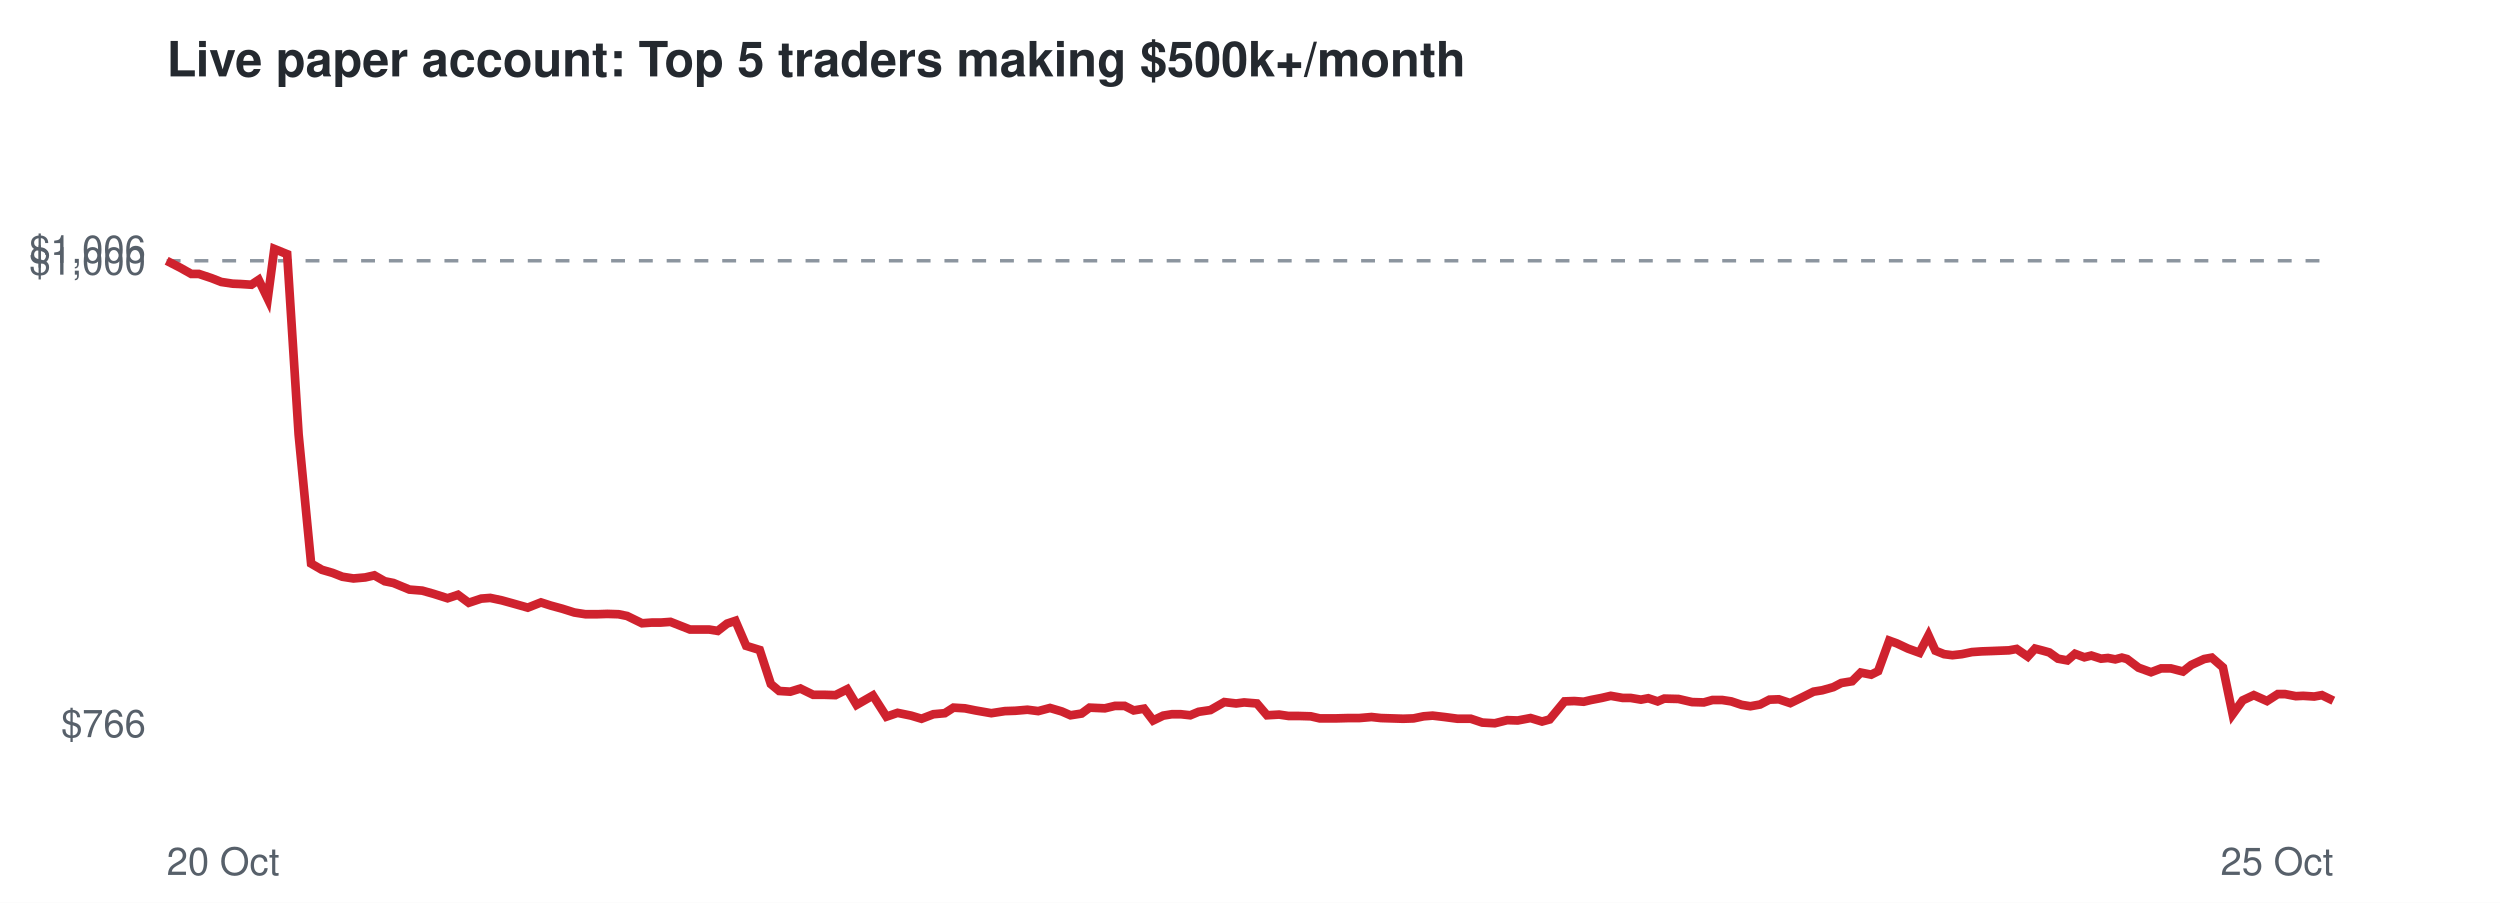
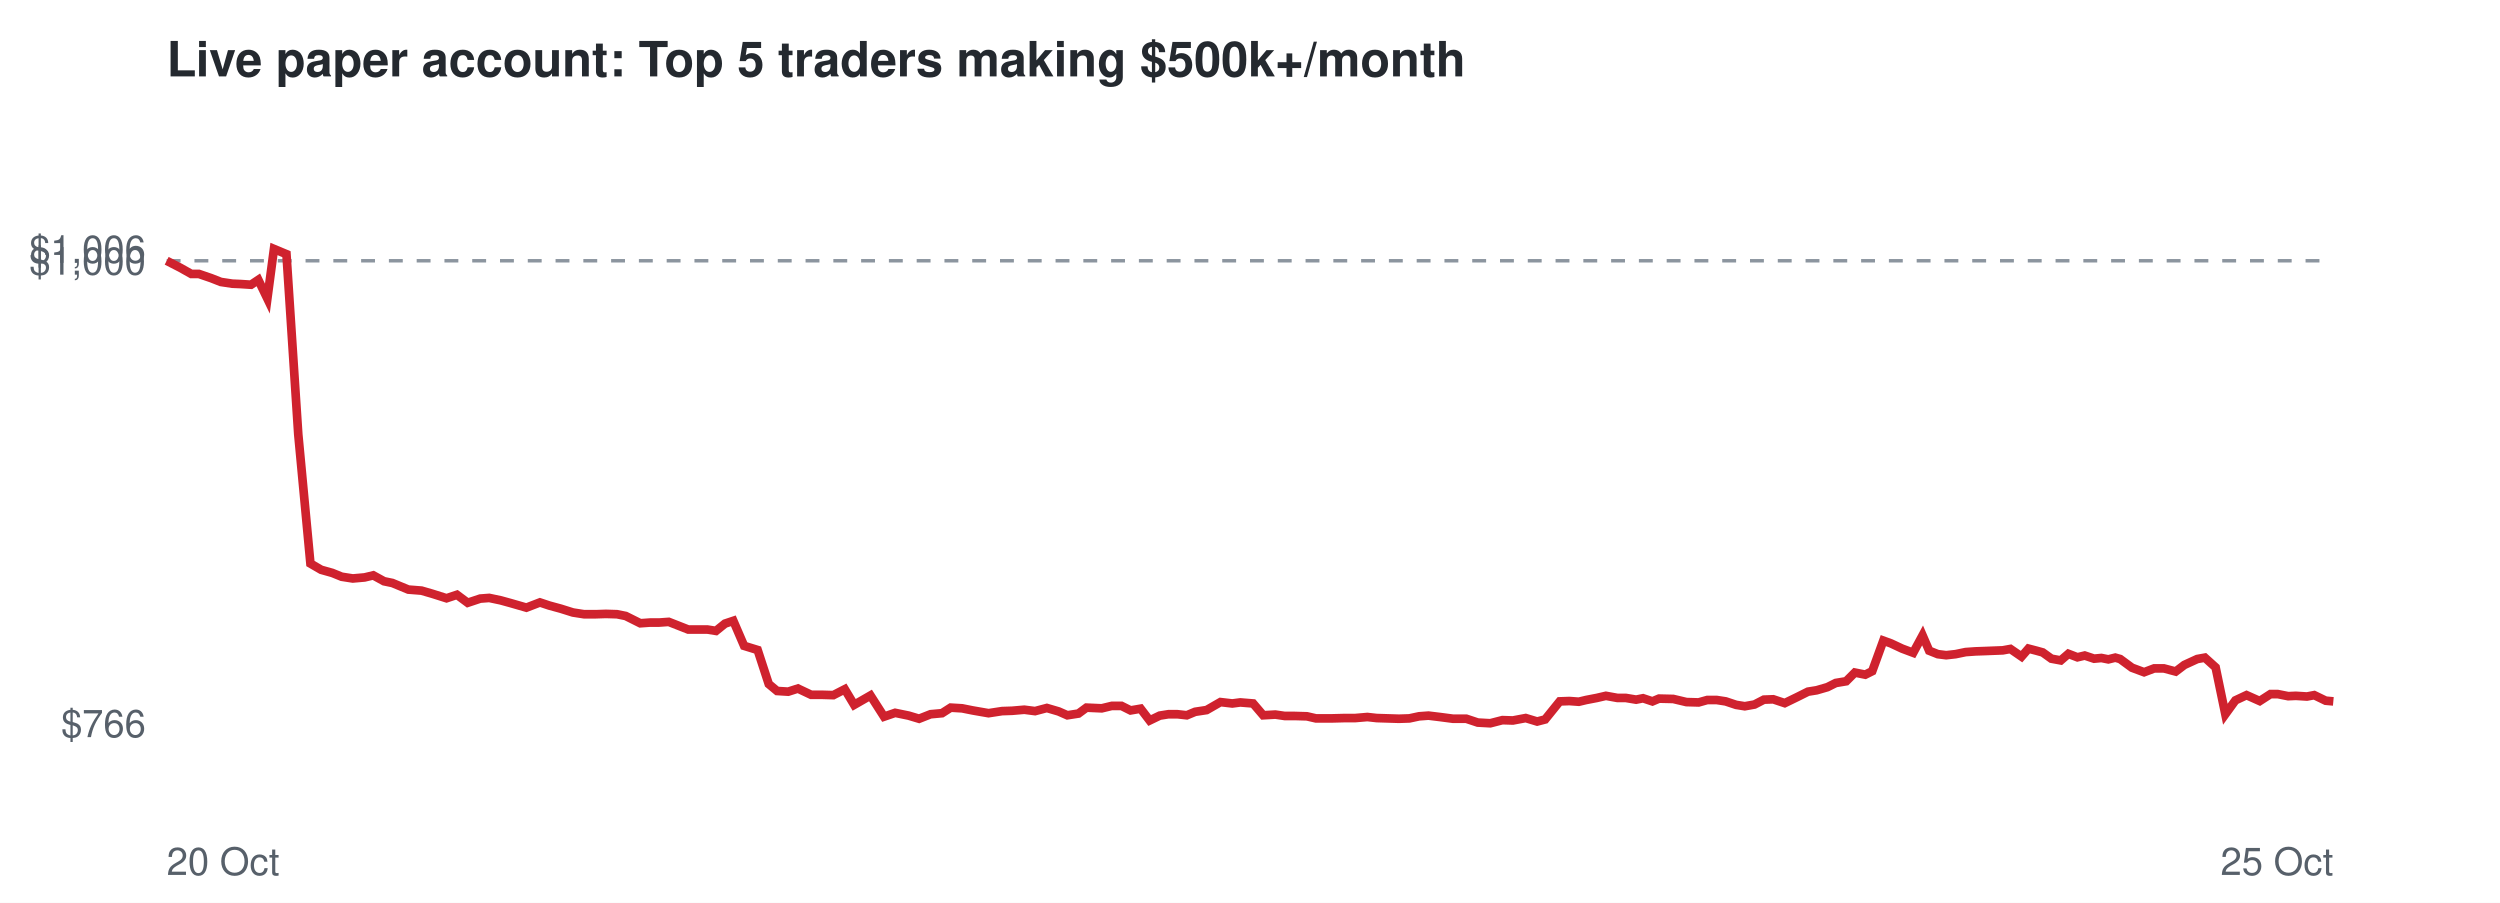
<svg xmlns="http://www.w3.org/2000/svg" viewBox="0 0 720 260" font-family="Helvetica,Arial,sans-serif">
  <rect width="720" height="260" fill="#ffffff" />
  <text x="48" y="22" font-size="14" font-weight="bold" fill="#24292f">Live paper account: Top 5 traders making $500k+/month</text>
  <line x1="48" x2="672" y1="75.1" y2="75.1" stroke="#8c959f" stroke-dasharray="4 4" />
  <text x="42" y="212.3" font-size="11" text-anchor="end" fill="#57606a">$766</text>
  <text x="42" y="79.1" font-size="11" text-anchor="end" fill="#57606a">$1,000</text>
  <text x="42" y="75.7" font-size="11" text-anchor="end" fill="#57606a">$1,006</text>
  <text x="48" y="252" font-size="11" fill="#57606a">20 Oct</text>
  <text x="672" y="252" font-size="11" text-anchor="end" fill="#57606a">25 Oct</text>
-   <polyline points="48.0,75.1 51.9,77.1 55.1,78.9 57.3,78.9 60.9,80.1 63.7,81.2 67.0,81.7 69.3,81.8 72.4,82.0 74.5,80.6 77.1,86.0 79.0,71.7 82.7,73.2 86.0,125.1 89.6,162.3 92.7,164.1 95.8,165.0 98.6,166.1 101.8,166.6 105.2,166.3 107.8,165.7 110.8,167.4 113.3,167.9 117.9,169.8 121.6,170.1 124.8,171.0 128.9,172.3 131.9,171.3 135.0,173.6 138.6,172.4 141.2,172.2 144.5,172.9 147.4,173.7 152.0,175.0 155.8,173.5 158.6,174.4 161.9,175.3 165.4,176.4 168.6,176.9 172.1,176.9 174.9,176.8 178.1,176.9 180.6,177.4 184.9,179.5 187.7,179.3 190.3,179.3 193.1,179.1 195.9,180.2 198.7,181.3 201.5,181.3 204.2,181.3 206.7,181.7 209.4,179.6 211.8,178.8 214.9,186.0 218.8,187.2 222.0,197.0 224.4,199.0 227.6,199.2 230.5,198.3 234.2,200.1 237.4,200.1 240.6,200.2 244.0,198.5 246.7,203.0 251.4,200.3 255.3,206.4 258.5,205.3 262.4,206.1 265.4,207.0 268.8,205.7 272.1,205.4 274.6,203.8 277.9,204.0 280.9,204.6 285.5,205.4 289.4,204.8 292.4,204.7 295.9,204.4 299.0,204.8 302.4,203.9 305.8,204.9 308.3,206.0 311.5,205.5 313.8,203.8 318.2,204.0 321.1,203.3 323.9,203.3 326.5,204.6 329.5,204.1 332.1,207.5 335.0,206.1 337.5,205.7 340.1,205.7 342.8,206.0 345.2,205.0 348.6,204.5 352.6,202.2 356.0,202.6 358.3,202.3 362.0,202.6 364.9,206.0 368.4,205.8 371.1,206.2 374.1,206.2 377.5,206.3 380.1,206.9 384.7,206.9 388.4,206.8 391.5,206.8 395.0,206.5 397.7,206.8 400.9,206.9 404.1,207.0 407.1,206.9 410.0,206.3 412.6,206.1 416.0,206.5 419.8,207.0 423.6,207.0 426.9,208.1 430.5,208.3 434.1,207.4 437.1,207.5 440.8,206.8 444.1,207.8 446.3,207.2 450.6,202.0 453.4,201.9 456.1,202.1 458.2,201.6 461.3,201.0 463.9,200.4 467.3,201.0 469.6,201.0 472.6,201.5 474.7,201.1 477.4,202.0 479.3,201.2 483.4,201.3 487.3,202.2 490.7,202.3 493.2,201.6 496.0,201.6 498.6,202.0 501.6,203.0 504.1,203.4 506.9,202.9 509.6,201.5 512.3,201.4 515.6,202.5 519.3,200.7 522.3,199.2 524.8,198.8 528.0,197.9 530.3,196.7 533.4,196.2 535.9,193.7 538.9,194.3 540.9,193.3 544.1,184.5 546.3,185.3 549.5,186.8 552.8,188.0 555.4,183.0 557.4,187.4 559.9,188.4 562.3,188.7 565.0,188.4 567.9,187.8 570.7,187.6 573.5,187.5 576.0,187.4 578.6,187.3 580.8,186.9 584.0,189.1 586.1,186.8 588.4,187.4 590.2,187.9 592.7,189.7 595.4,190.2 597.6,188.3 600.3,189.3 602.3,188.8 605.1,189.7 607.1,189.5 609.2,189.9 611.1,189.4 612.6,189.8 615.9,192.3 619.5,193.6 622.4,192.5 625.2,192.5 628.7,193.4 631.1,191.5 634.8,189.8 637.0,189.4 640.2,192.2 643.0,205.7 645.9,201.7 649.1,200.2 652.9,201.9 656.0,199.9 658.1,199.9 661.2,200.5 663.3,200.4 666.5,200.6 668.7,200.2 672.0,201.8" fill="none" stroke="#cf222e" stroke-width="2.5" />
+   <polyline points="48.0,75.1 51.9,77.1 55.1,78.9 57.3,78.9 60.8,80.1 63.6,81.2 66.9,81.7 69.2,81.8 72.3,82.0 74.4,80.6 77.0,86.0 78.9,71.7 82.5,73.2 85.9,125.1 89.4,162.3 92.5,164.1 95.7,165.0 98.4,166.1 101.6,166.6 105.0,166.3 107.5,165.7 110.6,167.4 113.0,167.9 117.6,169.8 121.4,170.1 124.5,171.0 128.6,172.3 131.6,171.3 134.7,173.6 138.3,172.4 140.9,172.2 144.2,172.9 147.1,173.7 151.6,175.0 155.5,173.5 158.2,174.4 161.5,175.3 165.0,176.4 168.2,176.9 171.6,176.9 174.5,176.8 177.7,176.9 180.2,177.4 184.4,179.5 187.2,179.3 189.8,179.3 192.6,179.1 195.4,180.2 198.2,181.3 201.0,181.3 203.7,181.3 206.2,181.7 208.8,179.6 211.2,178.8 214.3,186.0 218.2,187.2 221.4,197.0 223.8,199.0 227.0,199.2 229.8,198.3 233.6,200.1 236.7,200.1 240.0,200.2 243.3,198.5 246.0,203.0 250.7,200.3 254.6,206.4 257.8,205.3 261.7,206.1 264.7,207.0 268.0,205.7 271.3,205.4 273.8,203.8 277.1,204.0 280.1,204.6 284.7,205.4 288.6,204.8 291.5,204.7 295.0,204.4 298.1,204.8 301.5,203.9 304.9,204.9 307.4,206.0 310.6,205.5 312.9,203.8 317.3,204.0 320.2,203.3 323.0,203.3 325.6,204.6 328.5,204.1 331.1,207.5 334.0,206.1 336.5,205.7 339.1,205.7 341.8,206.0 344.2,205.0 347.5,204.5 351.5,202.2 354.9,202.6 357.2,202.3 360.9,202.6 363.8,206.0 367.3,205.8 370.0,206.2 372.9,206.2 376.4,206.3 379.0,206.9 383.5,206.9 387.3,206.8 390.3,206.8 393.8,206.5 396.5,206.8 399.7,206.9 402.9,207.0 405.9,206.9 408.7,206.3 411.4,206.1 414.7,206.5 418.5,207.0 422.3,207.0 425.6,208.1 429.2,208.3 432.7,207.4 435.7,207.5 439.4,206.8 442.7,207.8 445.0,207.2 449.2,202.0 452.0,201.9 454.7,202.1 456.8,201.6 459.9,201.0 462.5,200.4 465.8,201.0 468.2,201.0 471.2,201.5 473.2,201.1 475.9,202.0 477.8,201.2 481.9,201.3 485.7,202.2 489.2,202.3 491.7,201.6 494.4,201.6 497.0,202.0 500.0,203.0 502.5,203.4 505.3,202.9 508.0,201.5 510.7,201.4 514.0,202.5 517.7,200.7 520.7,199.2 523.2,198.8 526.3,197.9 528.7,196.7 531.7,196.2 534.2,193.7 537.2,194.3 539.2,193.3 542.4,184.5 544.6,185.3 547.8,186.8 551.0,188.0 553.7,183.0 555.6,187.4 558.1,188.4 560.5,188.7 563.2,188.4 566.1,187.8 568.9,187.6 571.7,187.5 574.2,187.4 576.8,187.3 579.0,186.9 582.2,189.1 584.2,186.8 586.5,187.4 588.3,187.9 590.8,189.7 593.5,190.2 595.7,188.3 598.3,189.3 600.4,188.8 603.1,189.7 605.2,189.5 607.2,189.9 609.2,189.4 610.6,189.8 614.0,192.3 617.5,193.6 620.4,192.5 623.2,192.5 626.6,193.4 629.1,191.5 632.8,189.8 635.0,189.4 638.1,192.2 640.9,205.7 643.8,201.7 647.0,200.2 650.8,201.9 653.9,199.9 656.0,199.9 659.0,200.5 661.2,200.4 664.4,200.6 666.5,200.2 669.8,201.8 672.0,202.0" fill="none" stroke="#cf222e" stroke-width="2.5" />
</svg>
